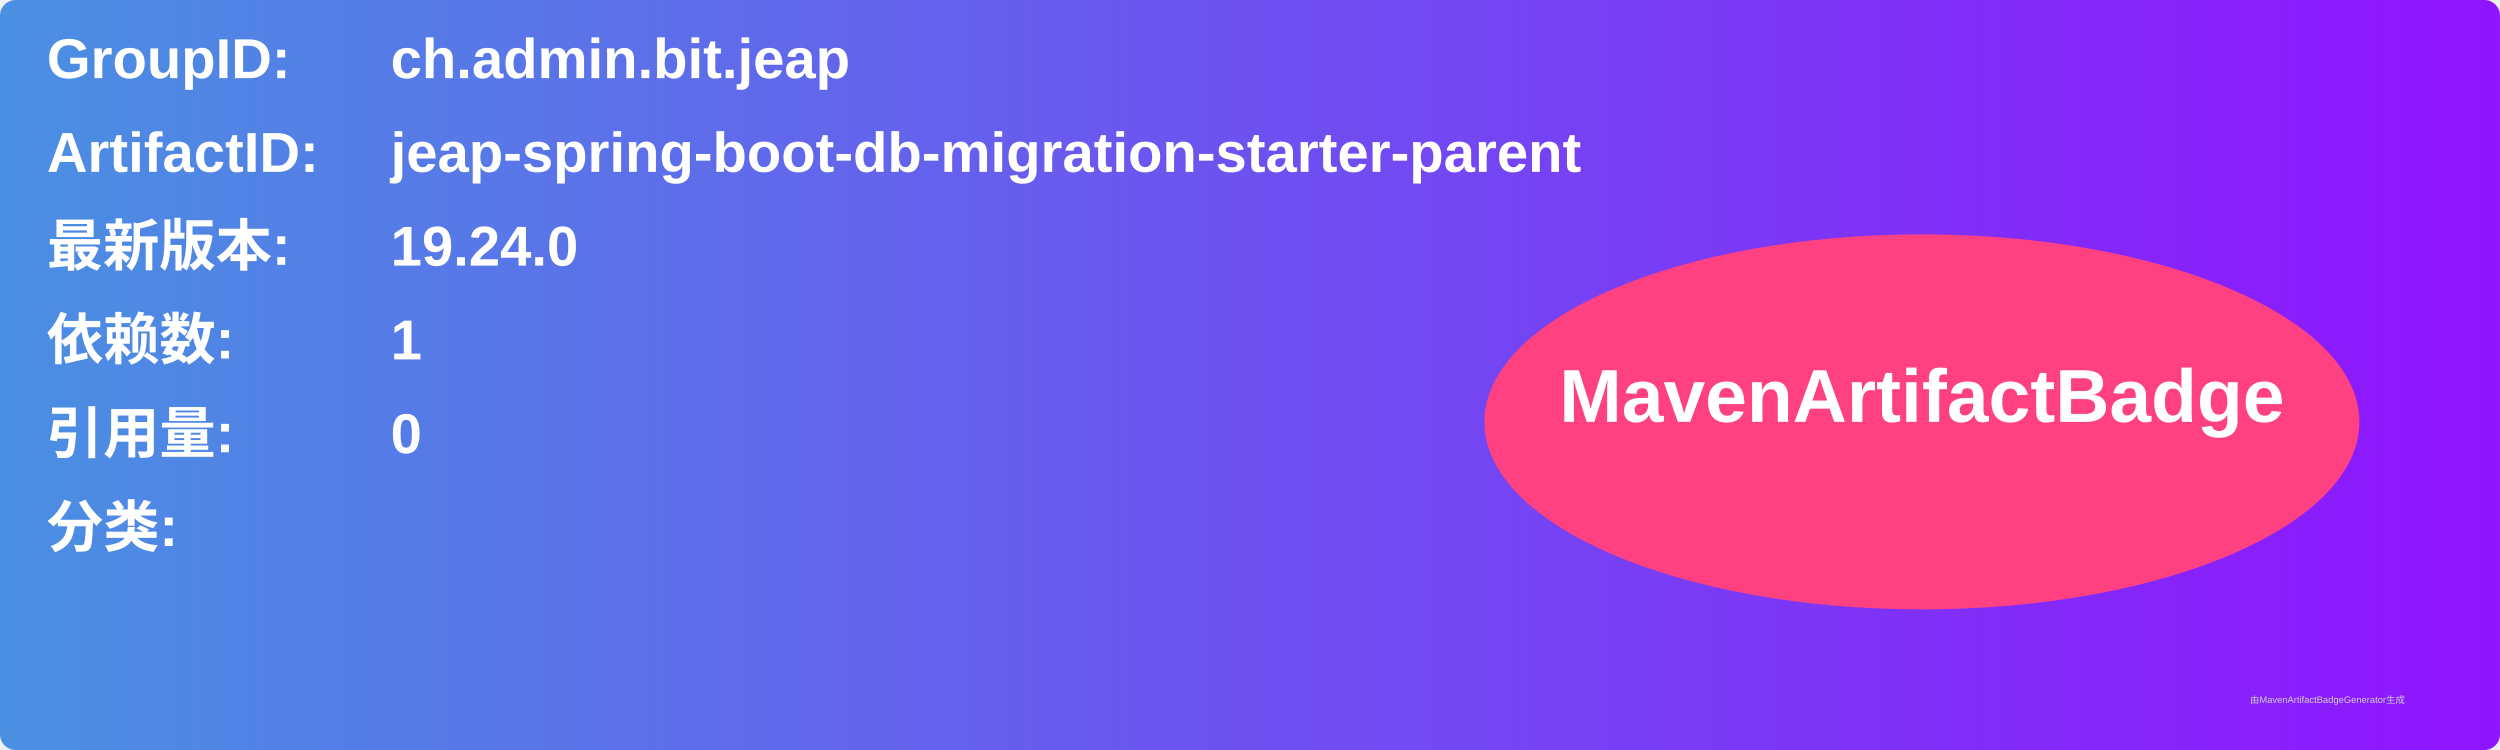
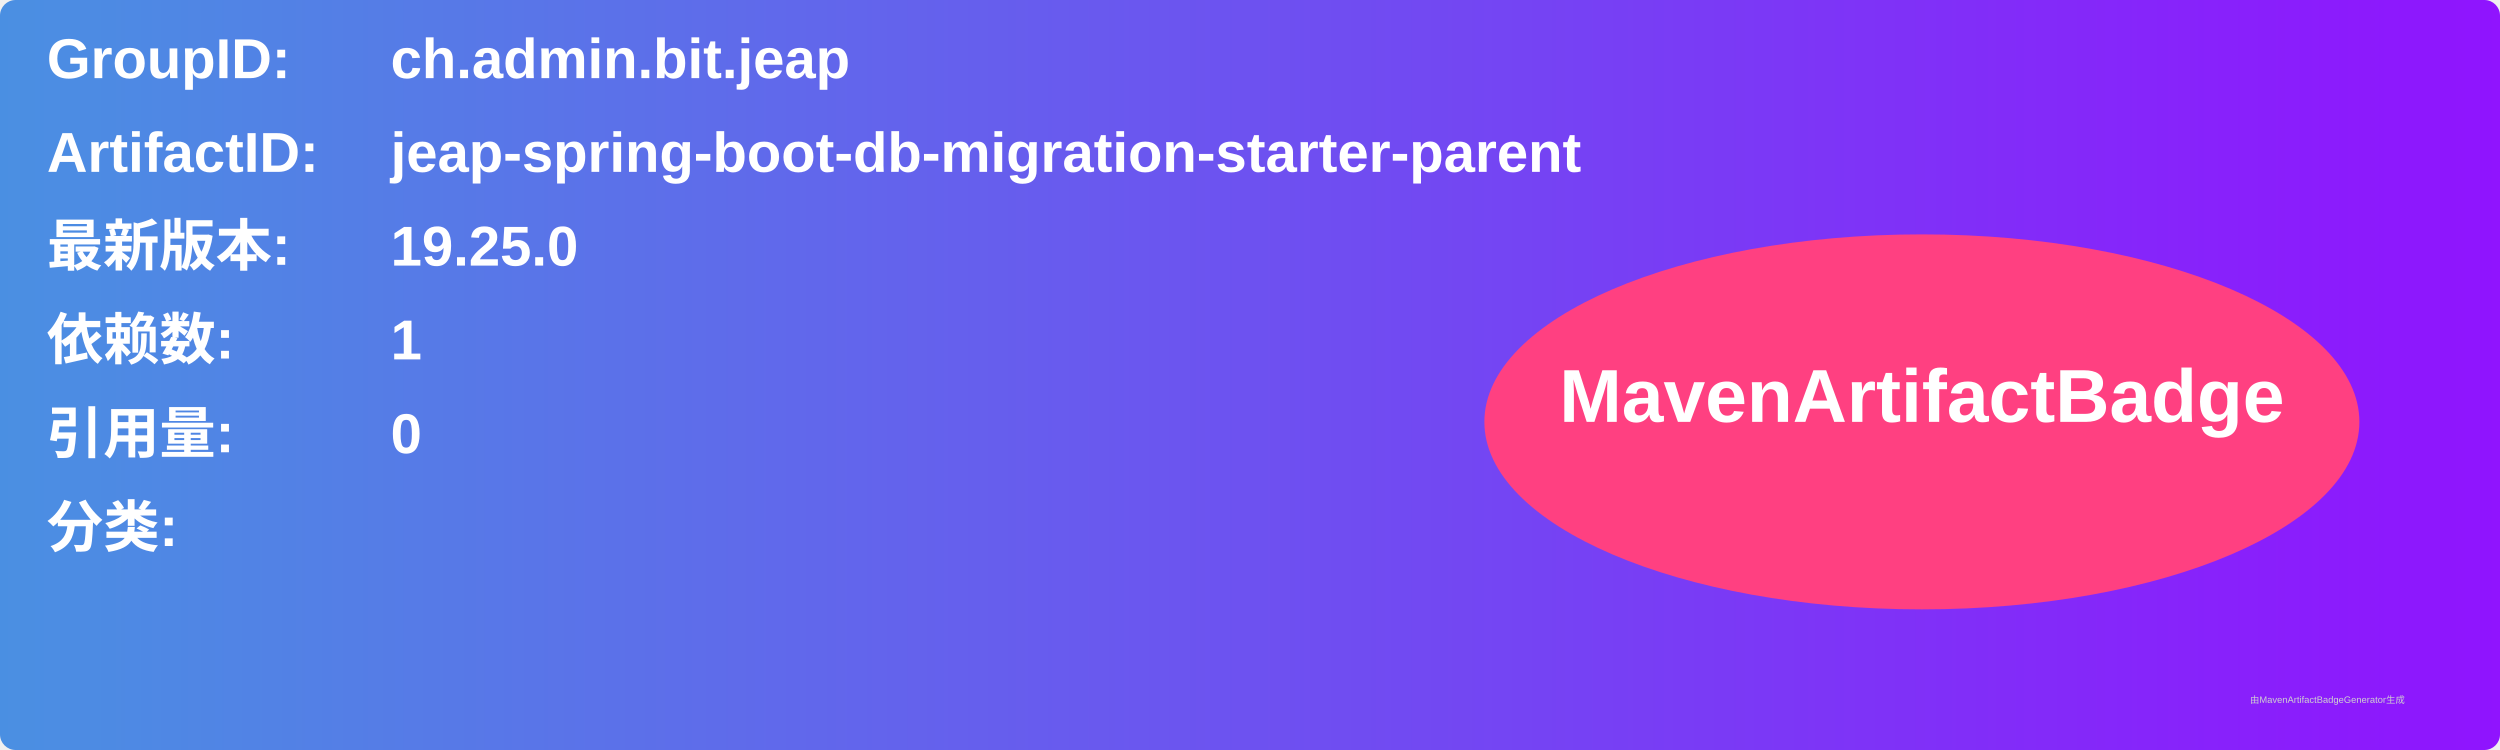
<svg xmlns="http://www.w3.org/2000/svg" width="800" height="240" viewBox="0 0 800 240">
  <linearGradient id="grad" x1="0%" y1="0%" x2="100%" y2="0%">
    <stop offset="0%" stop-color="#4a90e2" />
    <stop offset="100%" stop-color="#9013fe" />
  </linearGradient>
  <rect width="100%" height="100%" rx="5" ry="5" fill="url(#grad)" />
  <g transform="translate(15, 15)">
    <text x="0" y="10" font-family="Arial" font-size="18" fill="white" font-weight="bold" width="260">GroupID:</text>
    <text x="110" y="10" font-family="Arial" font-size="18" fill="white" font-weight="bold" width="460">ch.admin.bit.jeap</text>
    <text x="0" y="40" font-family="Arial" font-size="18" fill="white" font-weight="bold" width="260">ArtifactID:</text>
    <text x="110" y="40" font-family="Arial" font-size="18" fill="white" font-weight="bold" width="460">jeap-spring-boot-db-migration-starter-parent</text>
    <text x="0" y="70" font-family="Arial" font-size="18" fill="white" font-weight="bold">最新版本:</text>
    <text x="110" y="70" font-family="Arial" font-size="18" fill="white" font-weight="bold">
-       <tspan font-weight="bold">19.24.0</tspan>
+       <tspan font-weight="bold">19.25.0</tspan>
    </text>
    <text x="0" y="100" font-family="Arial" font-size="18" fill="white" font-weight="bold">依赖数: </text>
    <text x="110" y="100" font-family="Arial" font-size="18" fill="white">
      <tspan font-weight="bold">1</tspan>
    </text>
    <text x="0" y="130" font-family="Arial" font-size="18" fill="white" font-weight="bold">引用量: </text>
    <text x="110" y="130" font-family="Arial" font-size="18" fill="white">
      <tspan font-weight="bold">0</tspan>
    </text>
    <text x="0" y="160" font-family="Arial" font-size="18" fill="white" font-weight="bold">分类:</text>
    <text x="10" y="190" font-family="Arial" font-size="10" fill="white">
      <tspan font-weight="bold" />
    </text>
    <ellipse cx="600" cy="120" rx="140" ry="60" fill="#ff4081" />
    <text x="600" y="120" text-anchor="middle" font-family="Arial" font-size="24" fill="white" font-weight="bold">MavenArtifactBadge</text>
  </g>
  <text x="720" y="225" font-family="Arial" font-size="3" fill="#d0d0d0">由MavenArtifactBadgeGenerator生成</text>
</svg>
